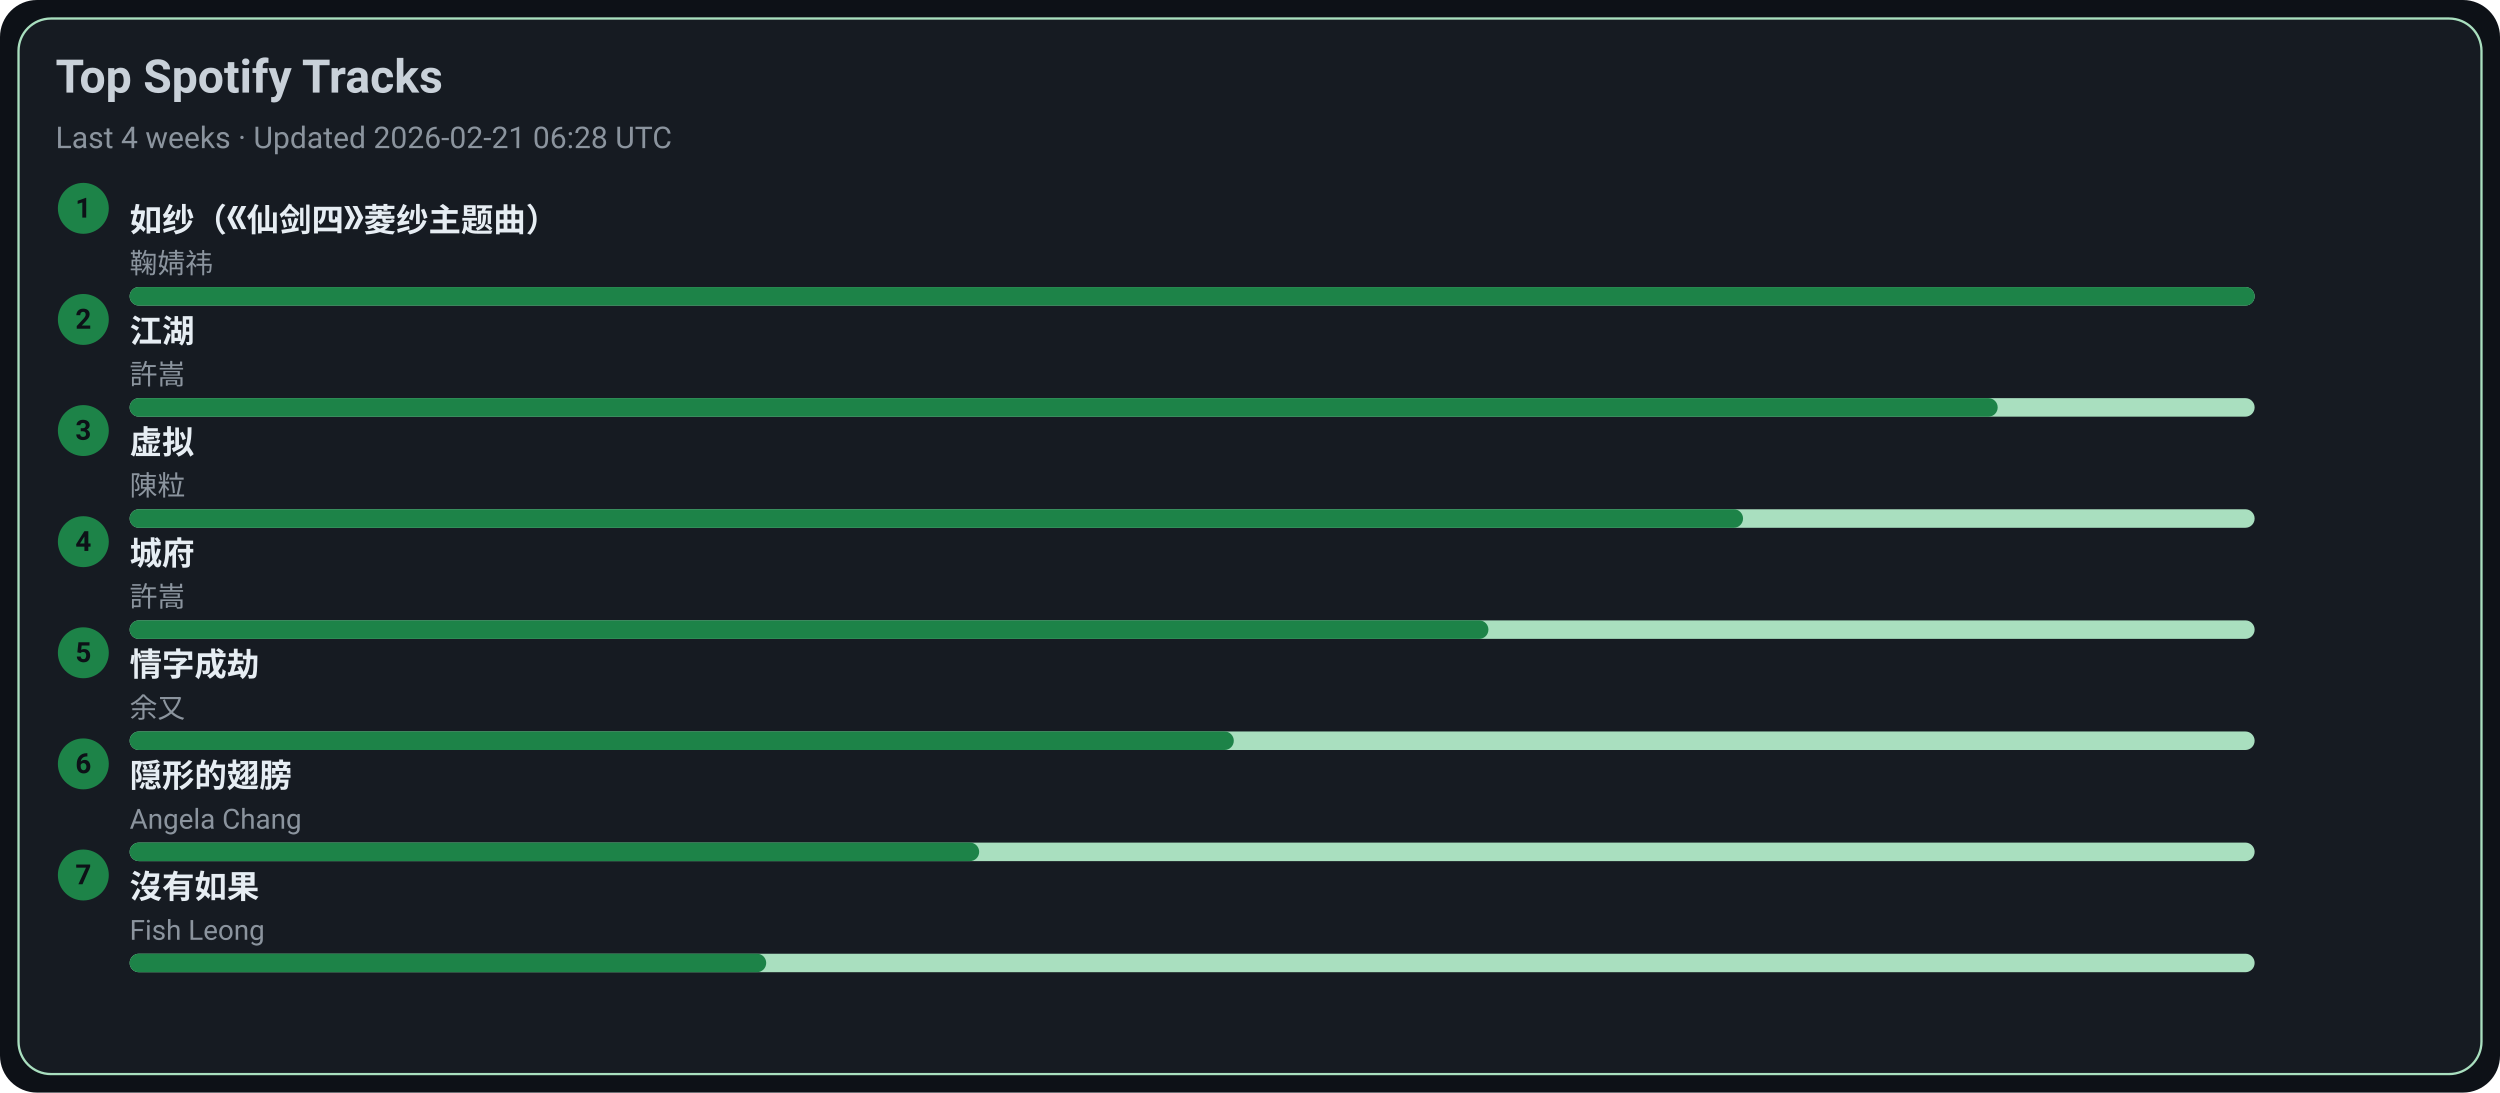
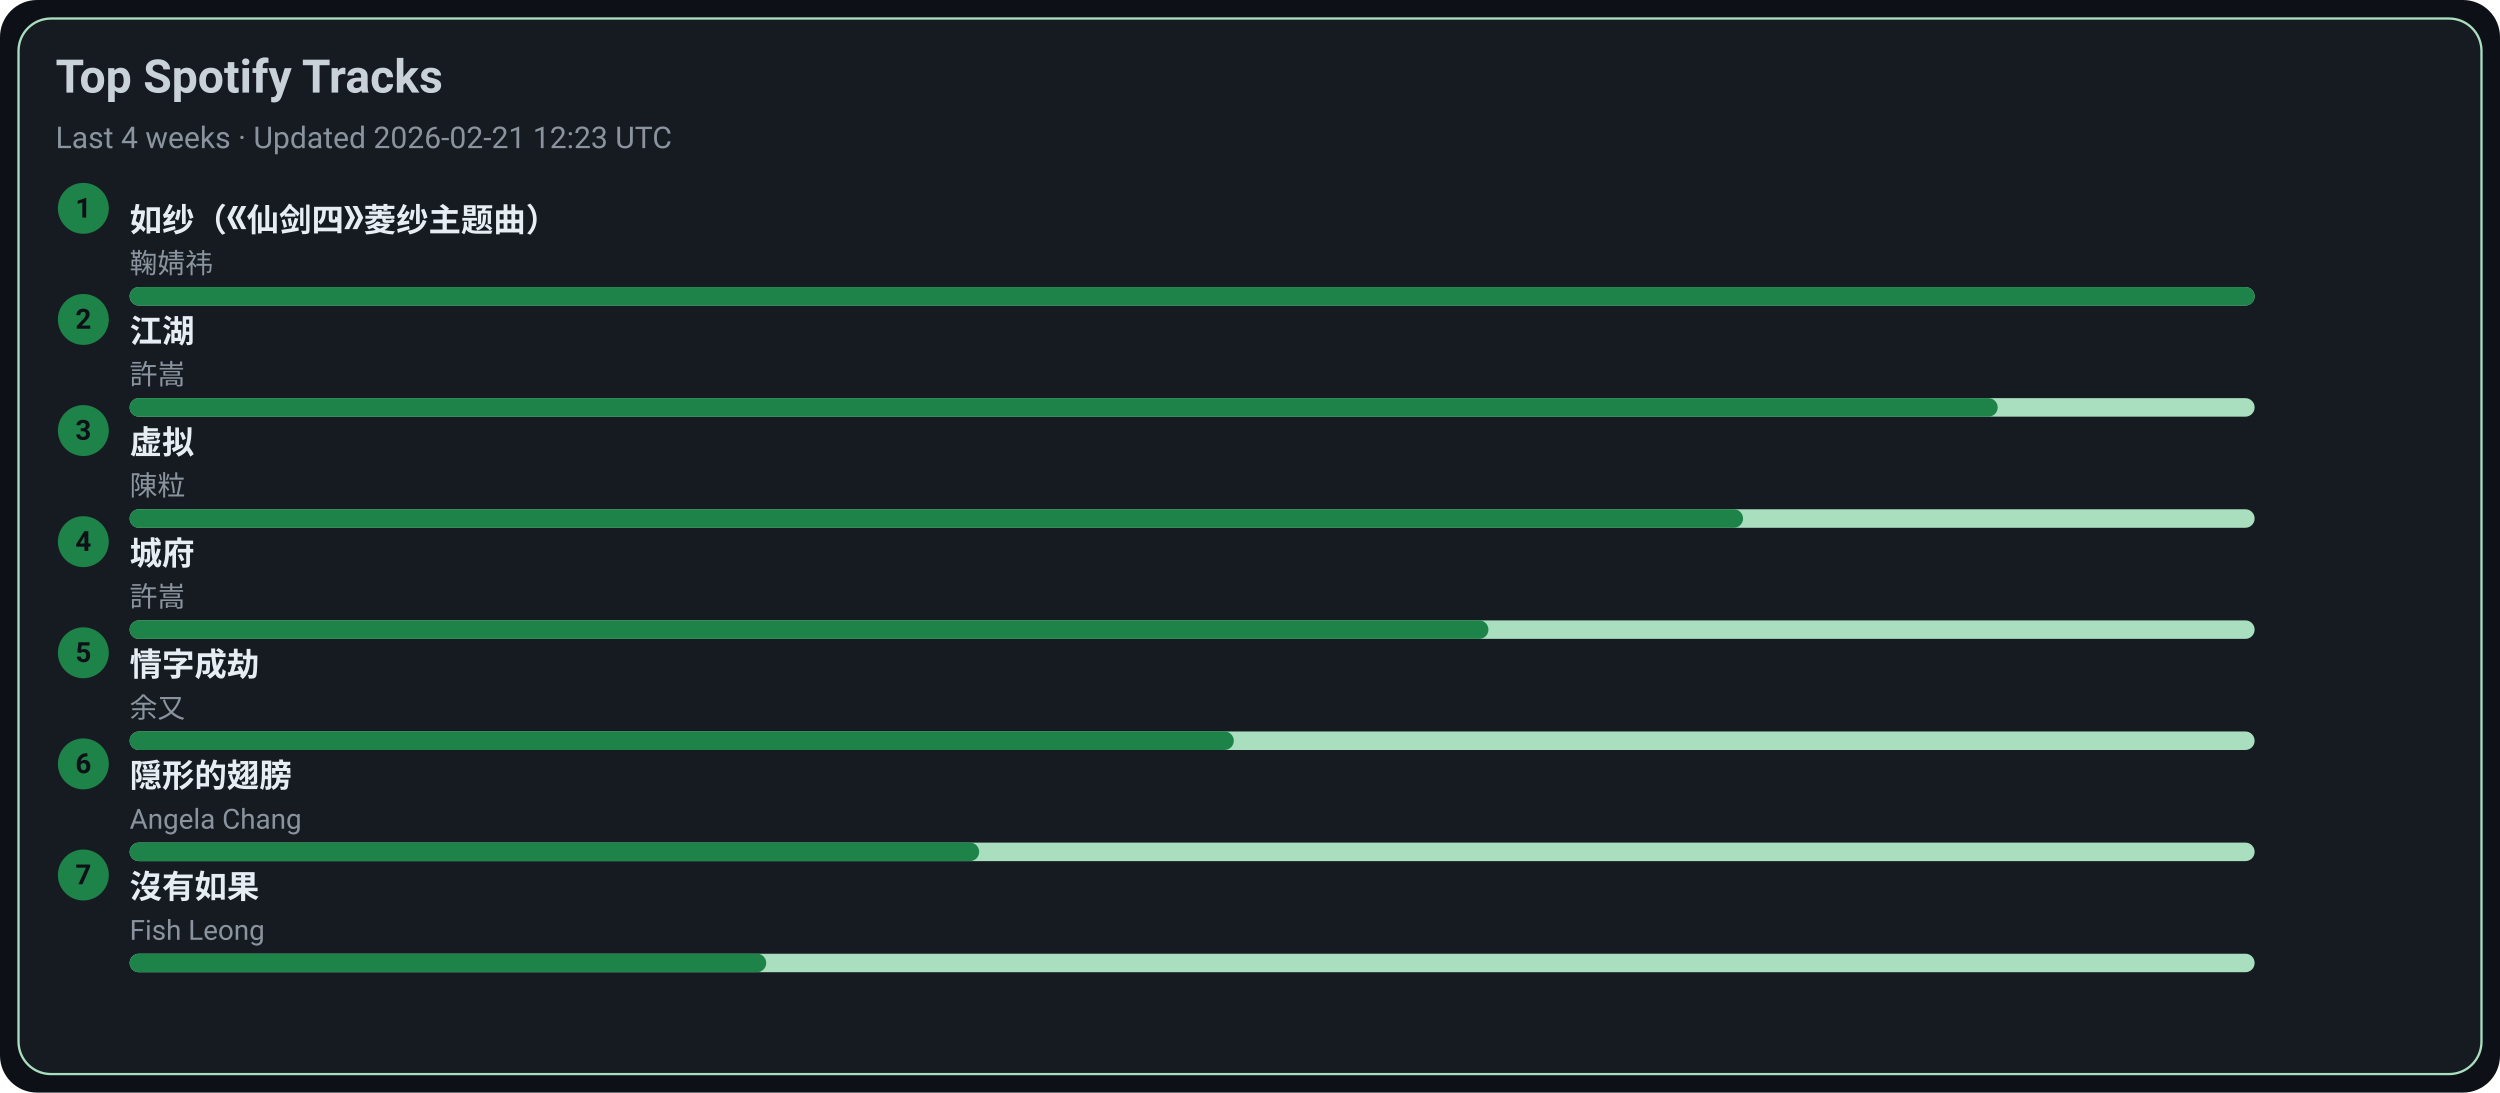
<svg xmlns="http://www.w3.org/2000/svg" width="1080" height="472" viewBox="0 0 1080 472">
  <style>text{font-family:-apple-system,BlinkMacSystemFont,Segoe UI,Roboto,Ubuntu,Helvetica Neue,Arial,Noto Sans,sans-serif}</style>
  <rect width="1080" height="472" rx="16" fill="#0d1117" />
  <rect x="8" y="8" width="1064" height="456" rx="14" fill="#161b22" stroke="#A9DFBF" />
  <text x="24" y="40" font-size="20" fill="#c9d1d9" font-weight="600">Top Spotify Tracks</text>
-   <text x="24" y="64" font-size="13" fill="#8b949e">Last 4 weeks · Updated 2026-02-21 06:28 UTC</text>
+   <text x="24" y="64" font-size="13" fill="#8b949e">Last 4 weeks · Updated 2026-02-21 12:23 UTC</text>
  <circle cx="36" cy="90" r="11" fill="#1D8348" />
  <text x="36" y="94" text-anchor="middle" font-size="12" fill="#0d1117" font-weight="700">1</text>
  <a href="https://open.spotify.com/track/69FUNgvEVkNbHq43lgvdme" target="_blank" rel="noopener noreferrer">
    <text x="56" y="100" font-size="14" fill="#e6edf3" font-weight="600">如纱（《仙剑四》菱纱主题曲）</text>
  </a>
  <text x="56" y="118" font-size="12" fill="#8b949e">鞠婧祎</text>
  <rect x="56" y="124" width="918" height="8" rx="4" fill="#A9DFBF" />
  <rect x="56" y="124" width="918" height="8" rx="4" fill="#1D8348" />
  <circle cx="36" cy="138" r="11" fill="#1D8348" />
  <text x="36" y="142" text-anchor="middle" font-size="12" fill="#0d1117" font-weight="700">2</text>
  <a href="https://open.spotify.com/track/03PCdwqajii1xgp7WIozzC" target="_blank" rel="noopener noreferrer">
    <text x="56" y="148" font-size="14" fill="#e6edf3" font-weight="600">江湖</text>
  </a>
  <text x="56" y="166" font-size="12" fill="#8b949e">許嵩</text>
  <rect x="56" y="172" width="918" height="8" rx="4" fill="#A9DFBF" />
  <rect x="56" y="172" width="807" height="8" rx="4" fill="#1D8348" />
  <circle cx="36" cy="186" r="11" fill="#1D8348" />
  <text x="36" y="190" text-anchor="middle" font-size="12" fill="#0d1117" font-weight="700">3</text>
  <a href="https://open.spotify.com/track/5l9sg05BhpfsdLfRvjGsAf" target="_blank" rel="noopener noreferrer">
    <text x="56" y="196" font-size="14" fill="#e6edf3" font-weight="600">虚拟</text>
  </a>
  <text x="56" y="214" font-size="12" fill="#8b949e">陳粒</text>
  <rect x="56" y="220" width="918" height="8" rx="4" fill="#A9DFBF" />
  <rect x="56" y="220" width="697" height="8" rx="4" fill="#1D8348" />
  <circle cx="36" cy="234" r="11" fill="#1D8348" />
  <text x="36" y="238" text-anchor="middle" font-size="12" fill="#0d1117" font-weight="700">4</text>
  <a href="https://open.spotify.com/track/4AmlSf7hye0QVpnHCcEoEw" target="_blank" rel="noopener noreferrer">
    <text x="56" y="244" font-size="14" fill="#e6edf3" font-weight="600">城府</text>
  </a>
  <text x="56" y="262" font-size="12" fill="#8b949e">許嵩</text>
  <rect x="56" y="268" width="918" height="8" rx="4" fill="#A9DFBF" />
  <rect x="56" y="268" width="587" height="8" rx="4" fill="#1D8348" />
  <circle cx="36" cy="282" r="11" fill="#1D8348" />
  <text x="36" y="286" text-anchor="middle" font-size="12" fill="#0d1117" font-weight="700">5</text>
  <a href="https://open.spotify.com/track/6PLof7Z5mvbp9im83J4m3m" target="_blank" rel="noopener noreferrer">
    <text x="56" y="292" font-size="14" fill="#e6edf3" font-weight="600">情字成劫</text>
  </a>
  <text x="56" y="310" font-size="12" fill="#8b949e">余又</text>
  <rect x="56" y="316" width="918" height="8" rx="4" fill="#A9DFBF" />
  <rect x="56" y="316" width="477" height="8" rx="4" fill="#1D8348" />
  <circle cx="36" cy="330" r="11" fill="#1D8348" />
  <text x="36" y="334" text-anchor="middle" font-size="12" fill="#0d1117" font-weight="700">6</text>
  <a href="https://open.spotify.com/track/6Tv5ukQ3xK8WHxJgWMM6vM" target="_blank" rel="noopener noreferrer">
    <text x="56" y="340" font-size="14" fill="#e6edf3" font-weight="600">隠形的翅膀</text>
  </a>
  <text x="56" y="358" font-size="12" fill="#8b949e">Angela Chang</text>
  <rect x="56" y="364" width="918" height="8" rx="4" fill="#A9DFBF" />
  <rect x="56" y="364" width="367" height="8" rx="4" fill="#1D8348" />
  <circle cx="36" cy="378" r="11" fill="#1D8348" />
  <text x="36" y="382" text-anchor="middle" font-size="12" fill="#0d1117" font-weight="700">7</text>
  <a href="https://open.spotify.com/track/1G9MmoUjo5nC5lB7paaG0l" target="_blank" rel="noopener noreferrer">
    <text x="56" y="388" font-size="14" fill="#e6edf3" font-weight="600">沒有如果</text>
  </a>
  <text x="56" y="406" font-size="12" fill="#8b949e">Fish Leong</text>
  <rect x="56" y="412" width="918" height="8" rx="4" fill="#A9DFBF" />
  <rect x="56" y="412" width="275" height="8" rx="4" fill="#1D8348" />
</svg>
